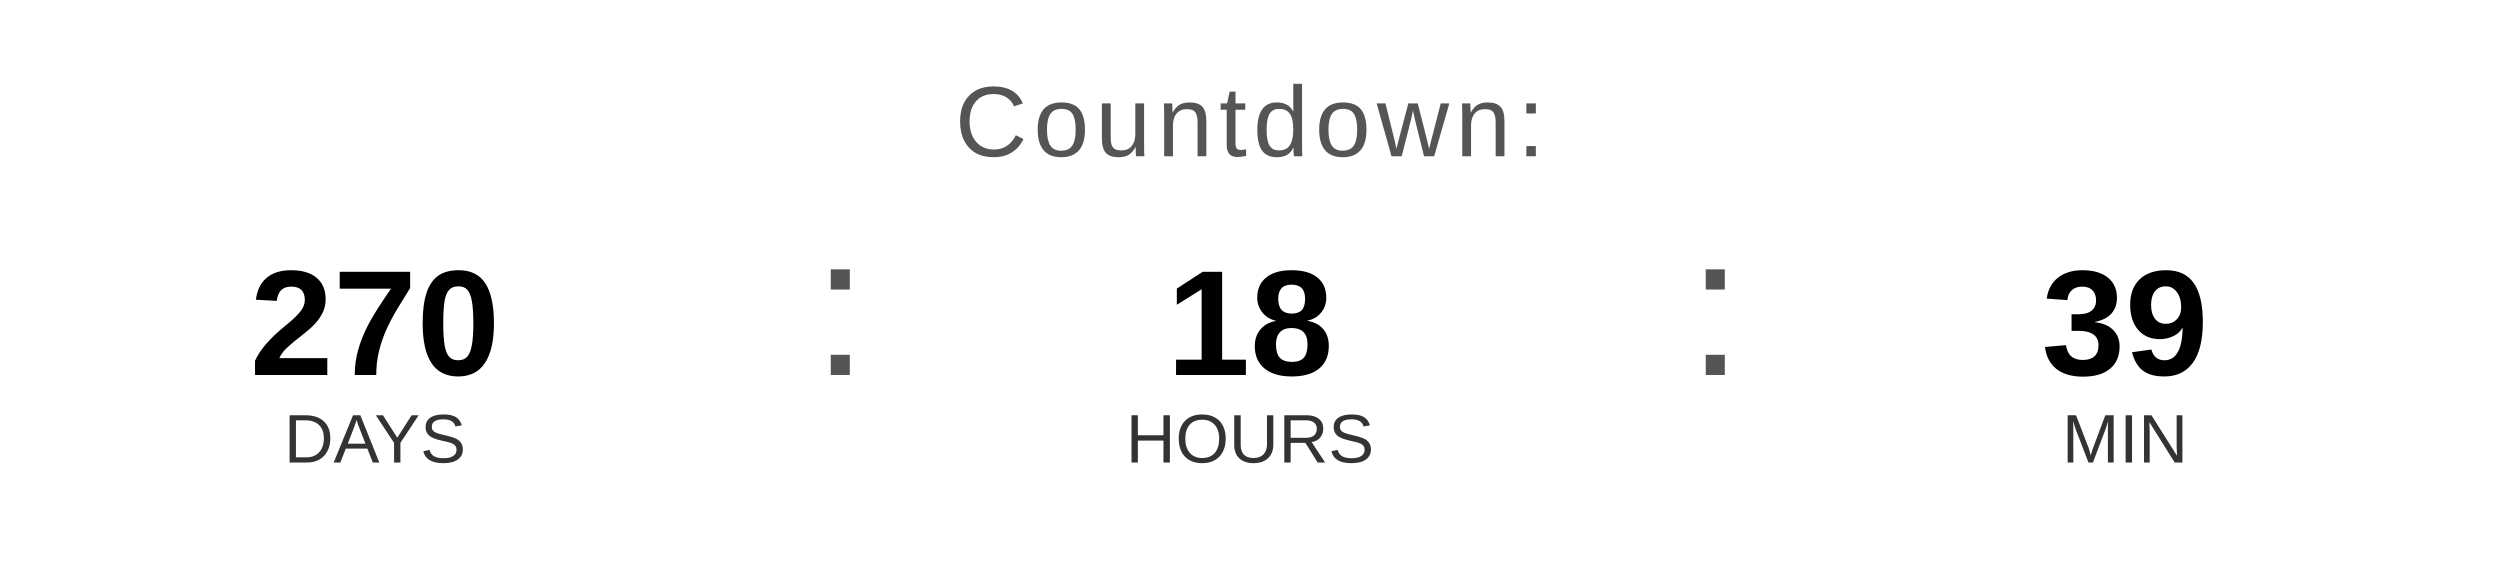
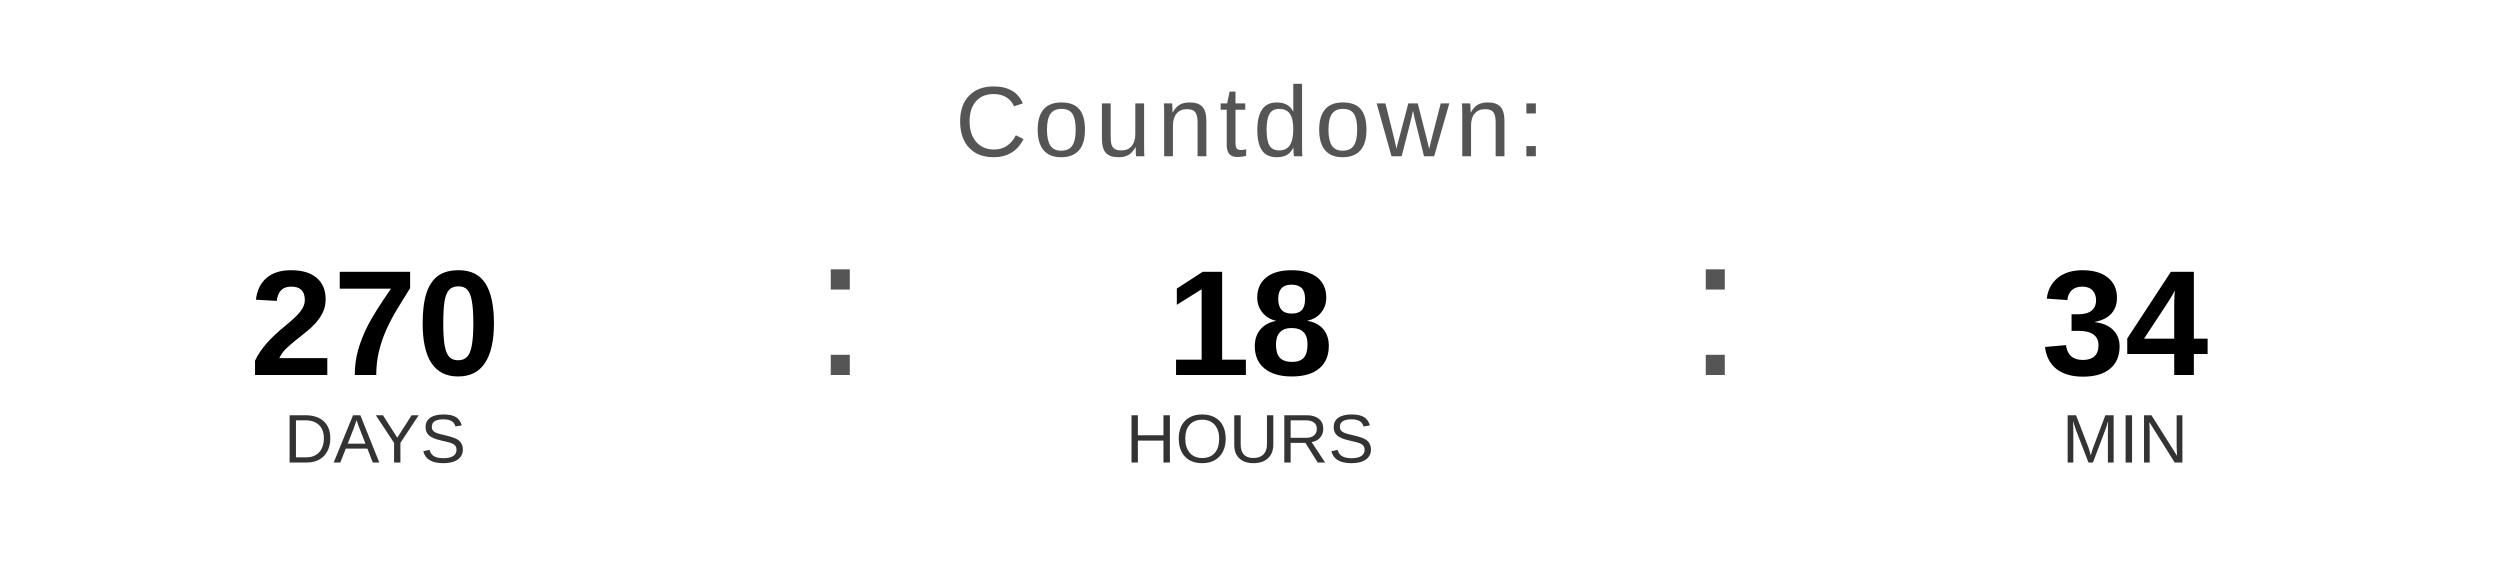
<svg xmlns="http://www.w3.org/2000/svg" width="400" height="90" viewBox="0 0 400 90">
  <text x="200" y="25" font-family="Arial, Helvetica, sans-serif" font-size="16" fill="#555555" text-anchor="middle" letter-spacing="1">
    Countdown:
  </text>
  <text x="60" y="60" font-family="Arial, Helvetica, sans-serif" font-size="24" font-weight="bold" fill="#000000" text-anchor="middle">270</text>
  <text x="60" y="74" font-family="Arial, Helvetica, sans-serif" font-size="11" fill="#333333" text-anchor="middle">DAYS</text>
  <text x="130" y="60" font-family="Arial, sans-serif" font-size="32" fill="#555555">:</text>
  <text x="200" y="60" font-family="Arial, Helvetica, sans-serif" font-size="24" font-weight="bold" fill="#000000" text-anchor="middle">18</text>
  <text x="200" y="74" font-family="Arial, Helvetica, sans-serif" font-size="11" fill="#333333" text-anchor="middle">HOURS</text>
  <text x="270" y="60" font-family="Arial, sans-serif" font-size="32" fill="#555555">:</text>
-   <text x="340" y="60" font-family="Arial, Helvetica, sans-serif" font-size="24" font-weight="bold" fill="#000000" text-anchor="middle">39</text>
+   <text x="340" y="60" font-family="Arial, Helvetica, sans-serif" font-size="24" font-weight="bold" fill="#000000" text-anchor="middle">34</text>
  <text x="340" y="74" font-family="Arial, Helvetica, sans-serif" font-size="11" fill="#333333" text-anchor="middle">MIN</text>
</svg>
